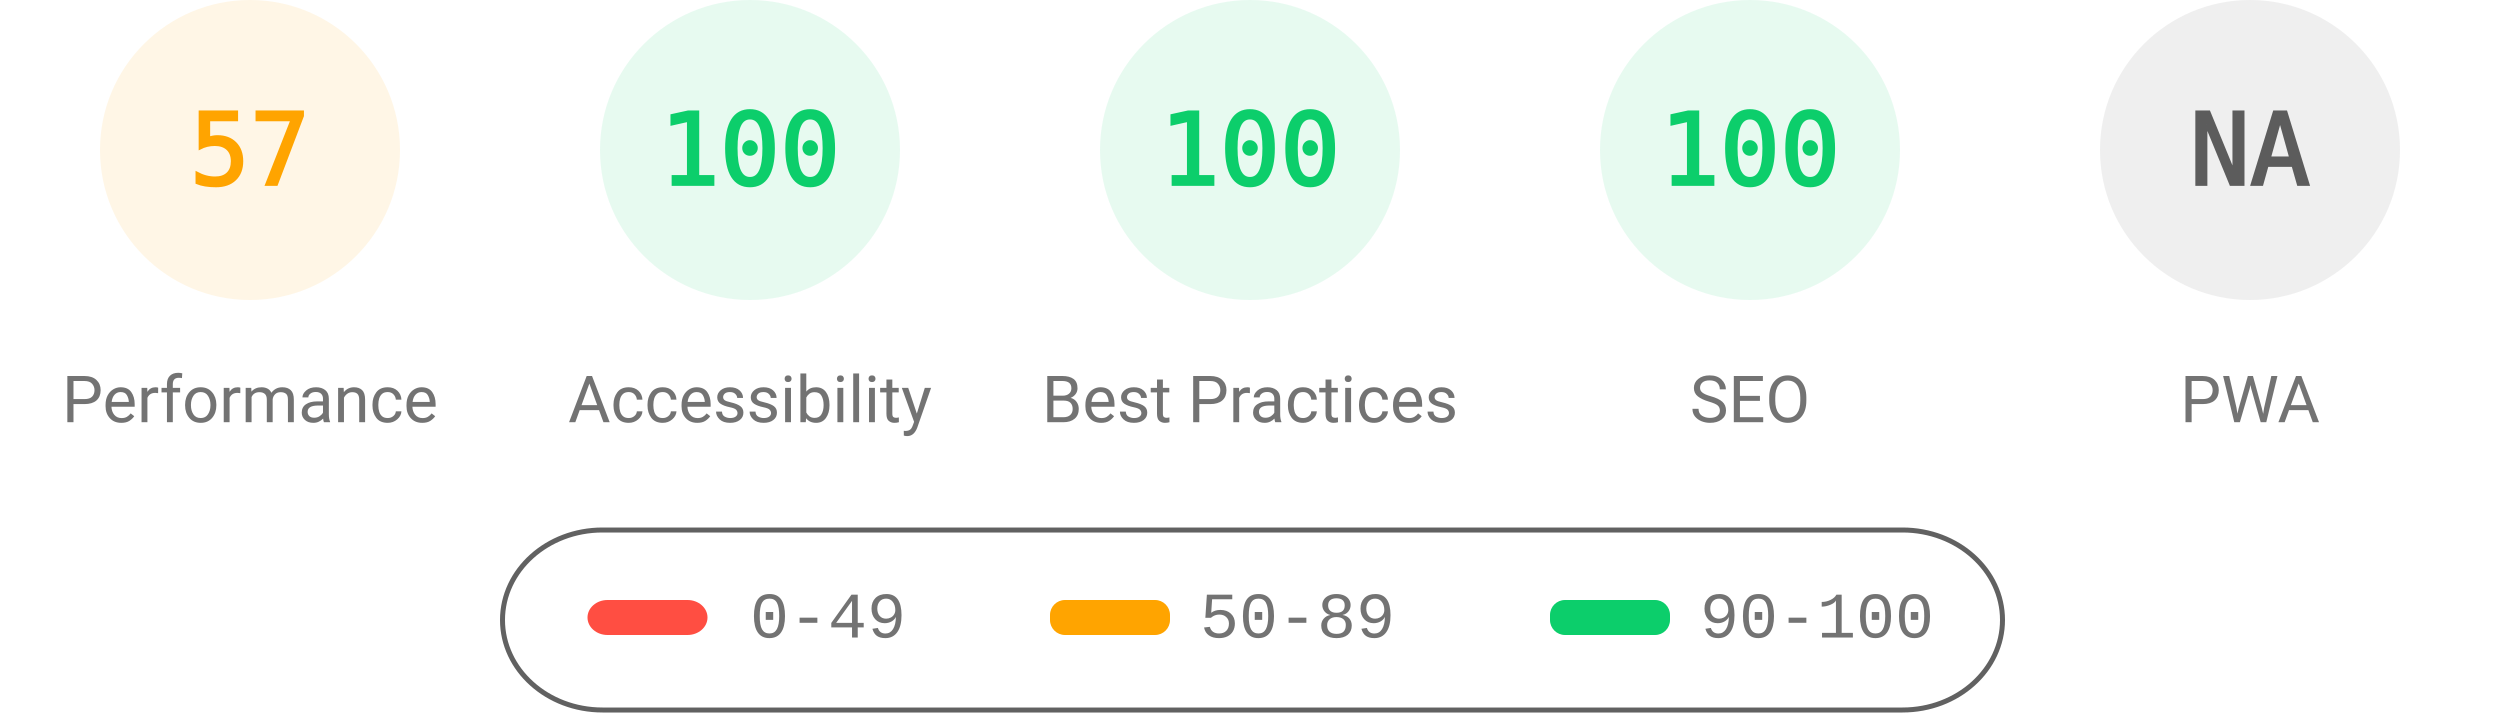
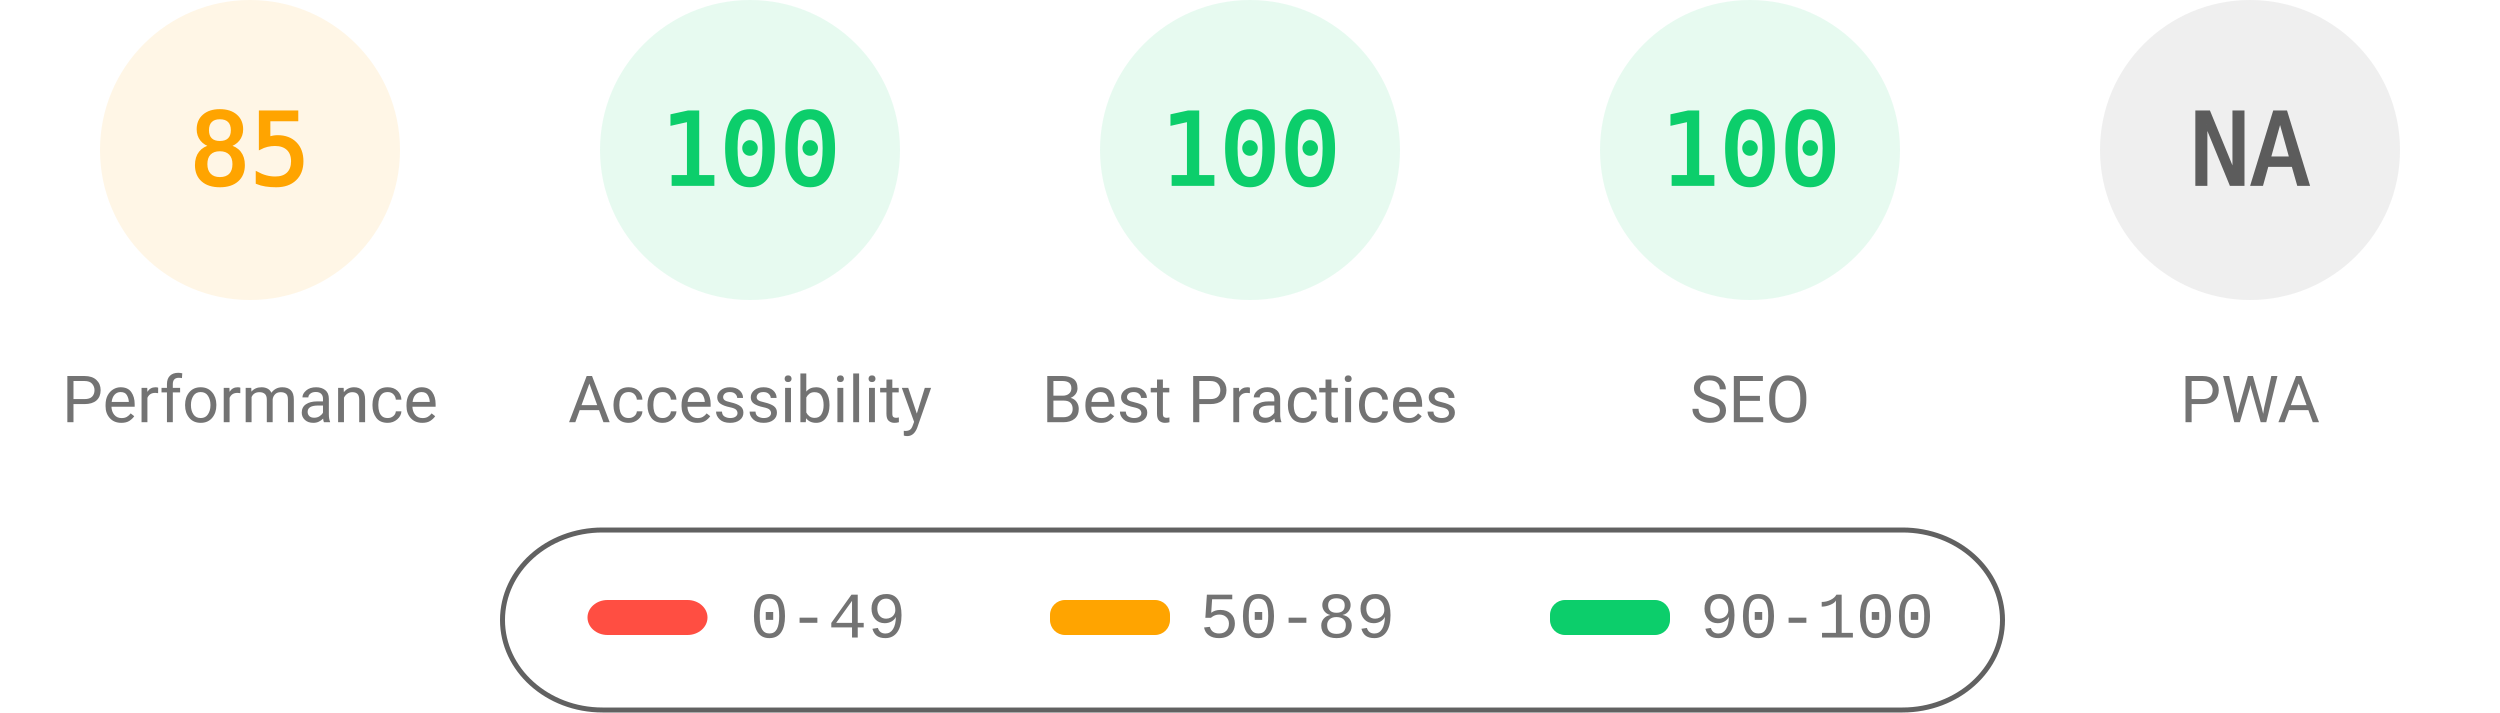
<svg xmlns="http://www.w3.org/2000/svg" fill="none" width="1000" height="285">
  <style>.gauge-base{opacity:.1}.gauge-arc{fill:none;animation-delay:250ms;stroke-linecap:round;transform:rotate(-90deg);transform-origin:100px 60px;animation:load-gauge 1s ease forwards}.guage-text{font-size:40px;font-family:monospace;text-align:center}.guage-red{color:#ff4e42;fill:#ff4e42;stroke:#ff4e42}.guage-orange{color:#ffa400;fill:#ffa400;stroke:#ffa400}.guage-green{color:#0cce6b;fill:#0cce6b;stroke:#0cce6b}.guage-undefined{color:#5c5c5c;fill:#5c5c5c;stroke:#5c5c5c}.guage-title{color:#737373;fill:#737373;stroke:none;font-size:26px;line-height:26px;font-family:Roboto,Halvetica,Arial,sans-serif}@keyframes load-gauge{from{stroke-dasharray:0 352.858}}</style>
  <svg class="guage-div guage-perf guage-orange" viewBox="0 0 200 200" width="200" height="200">
    <circle class="gauge-base" r="56" cx="100" cy="60" stroke-width="8" />
-     <circle class="gauge-arc guage-arc-1" r="56" cx="100" cy="60" stroke-width="8" style="stroke-dasharray:200.559,351.858" />
-     <text class="guage-text" x="100" y="60" alignment-baseline="central" dominant-baseline="central" text-anchor="middle">57</text>
+     <circle class="gauge-arc guage-arc-1" r="56" cx="100" cy="60" stroke-width="8" style="stroke-dasharray:299.079,351.858" />
+     <text class="guage-text" x="100" y="60" alignment-baseline="central" dominant-baseline="central" text-anchor="middle">85</text>
    <text class="guage-title" x="100" y="160" alignment-baseline="central" dominant-baseline="central" text-anchor="middle">Performance</text>
  </svg>
  <svg class="guage-div guage-acc guage-green" viewBox="0 0 200 200" width="200" height="200" x="200">
    <circle class="gauge-base" r="56" cx="100" cy="60" stroke-width="8" />
    <circle class="gauge-arc guage-arc-2" r="56" cx="100" cy="60" stroke-width="8" style="stroke-dasharray:351.858,351.858" />
    <text class="guage-text" x="100" y="60" alignment-baseline="central" dominant-baseline="central" text-anchor="middle">100</text>
    <text class="guage-title" x="100" y="160" alignment-baseline="central" dominant-baseline="central" text-anchor="middle">Accessibility</text>
  </svg>
  <svg class="guage-div guage-best guage-green" viewBox="0 0 200 200" width="200" height="200" x="400">
    <circle class="gauge-base" r="56" cx="100" cy="60" stroke-width="8" />
    <circle class="gauge-arc guage-arc-3" r="56" cx="100" cy="60" stroke-width="8" style="stroke-dasharray:351.858,351.858" />
    <text class="guage-text" x="100" y="60" alignment-baseline="central" dominant-baseline="central" text-anchor="middle">100</text>
    <text class="guage-title" x="100" y="160" alignment-baseline="central" dominant-baseline="central" text-anchor="middle">Best Practices</text>
  </svg>
  <svg class="guage-div guage-seo guage-green" viewBox="0 0 200 200" width="200" height="200" x="600">
    <circle class="gauge-base" r="56" cx="100" cy="60" stroke-width="8" />
    <circle class="gauge-arc guage-arc-4" r="56" cx="100" cy="60" stroke-width="8" style="stroke-dasharray:351.858,351.858" />
    <text class="guage-text" x="100" y="60" alignment-baseline="central" dominant-baseline="central" text-anchor="middle">100</text>
    <text class="guage-title" x="100" y="160" alignment-baseline="central" dominant-baseline="central" text-anchor="middle">SEO</text>
  </svg>
  <svg class="guage-div guage-pwa guage-undefined" viewBox="0 0 200 200" width="200" height="200" x="800">
    <circle class="gauge-base" r="56" cx="100" cy="60" stroke-width="8" />
    <circle class="gauge-arc guage-arc-4" r="56" cx="100" cy="60" stroke-width="8" style="stroke-dasharray:351.858,351.858" />
    <text class="guage-text" x="100" y="60" alignment-baseline="central" dominant-baseline="central" text-anchor="middle">NA</text>
    <text class="guage-title" x="100" y="160" alignment-baseline="central" dominant-baseline="central" text-anchor="middle">PWA</text>
  </svg>
  <svg width="604" height="76" x="200" y="210">
    <path fill="none" id="canvas_background" d="M-1-1h604v80H-1z" />
    <rect fill-opacity="0" stroke="#616161" stroke-width="2" rx="40" id="svg_2" height="72" width="600" y="2" x="1" fill="#000" />
    <rect stroke="#000" rx="8" id="svg_3" height="14" width="48" y="30" x="35" stroke-opacity="null" stroke-width="0" fill="#ff4e42" />
    <rect stroke="#000" rx="6" id="svg_4" height="14" width="48" y="30" x="220" stroke-opacity="null" stroke-width="0" fill="#ffa400" />
    <rect stroke="#000" rx="6" id="svg_5" height="14" width="48" y="30" x="420" stroke-opacity="null" stroke-width="0" fill="#0cce6b" />
    <text xml:space="preserve" text-anchor="start" font-family="'Courier New', Courier, monospace" font-size="26" id="svg_6" y="45" x="100" stroke-opacity="null" stroke-width="0" stroke="#000" fill="#737373">0-49</text>
    <text xml:space="preserve" text-anchor="start" font-family="'Courier New', Courier, monospace" font-size="26" id="svg_7" y="45" x="280" stroke-opacity="null" stroke-width="0" stroke="#000" fill="#737373">50-89</text>
    <text xml:space="preserve" text-anchor="start" font-family="'Courier New', Courier, monospace" font-size="26" id="svg_8" y="45" x="480" stroke-opacity="null" stroke-width="0" stroke="#000" fill="#737373">90-100</text>
  </svg>
</svg>
